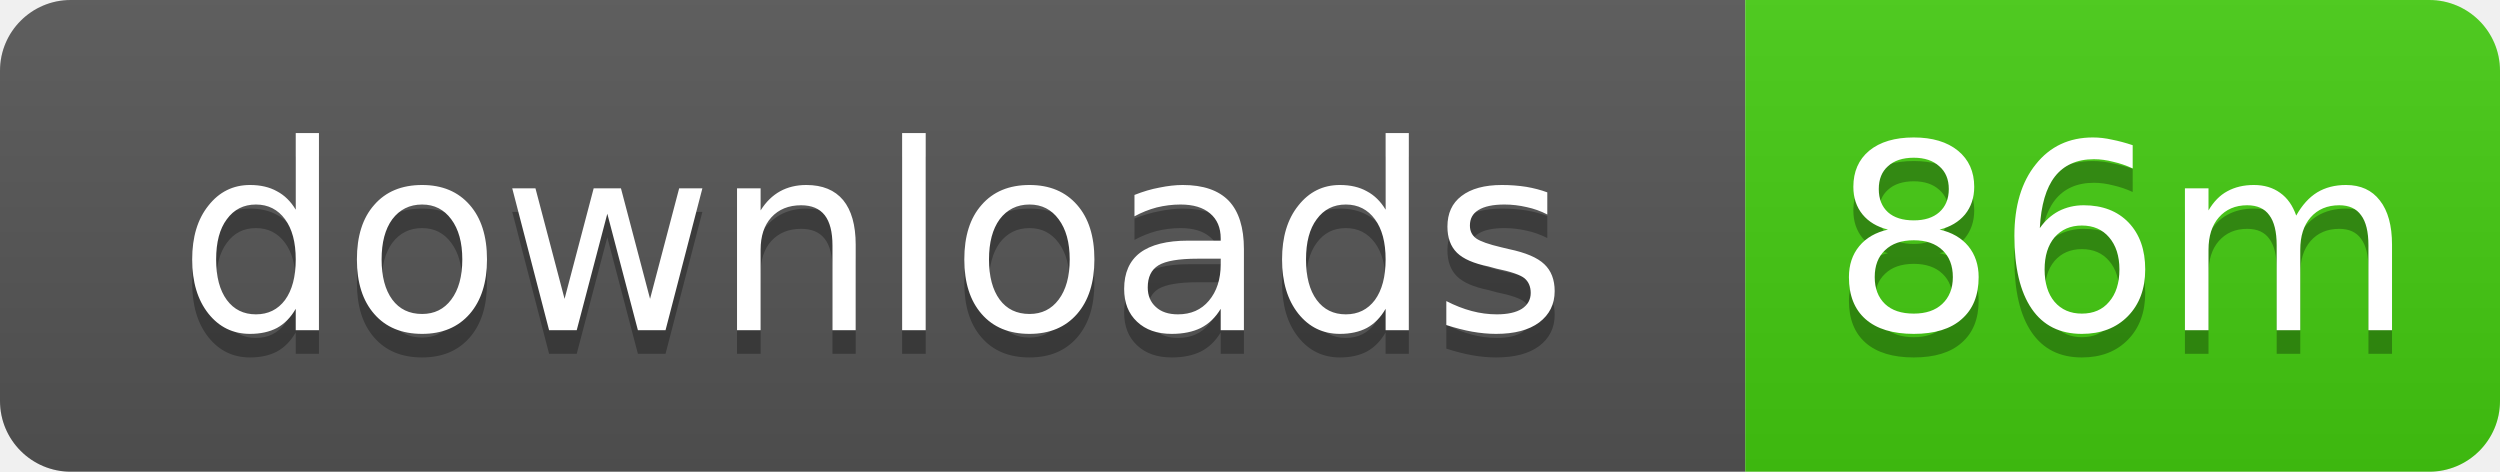
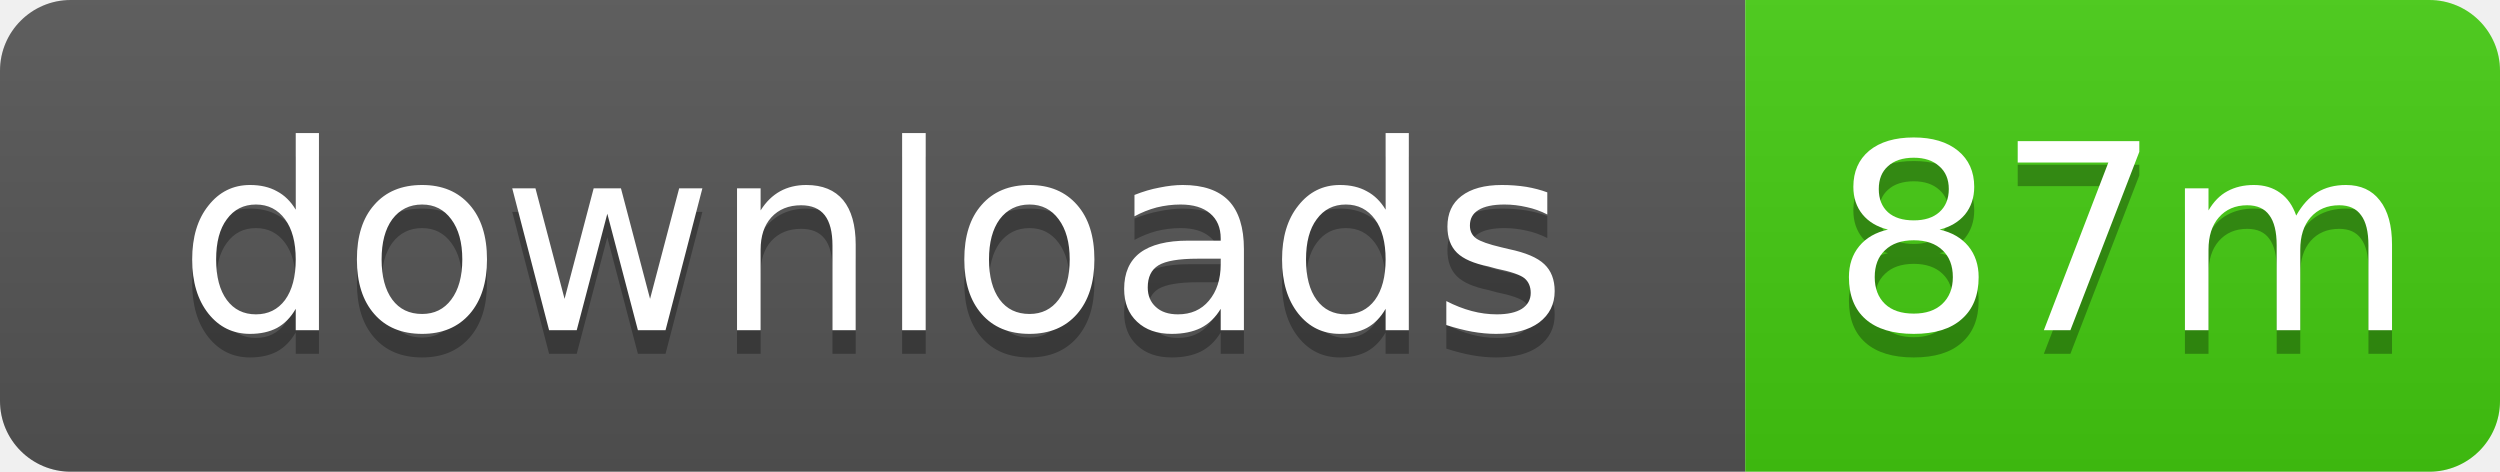
- <svg xmlns="http://www.w3.org/2000/svg" width="106" height="20" role="img" aria-label="downloads: 86m">
+ <svg xmlns="http://www.w3.org/2000/svg" width="106" height="20" role="img" aria-label="downloads: 87m">
  <linearGradient id="s" x2="0" y2="100%">
    <stop offset="0" stop-color="#bbb" stop-opacity=".1" />
    <stop offset="1" stop-opacity=".1" />
  </linearGradient>
  <clipPath id="r">
    <rect width="106" height="20" rx="3" />
  </clipPath>
  <g clip-path="url(#r)">
    <rect width="74" height="20" fill="#555" />
    <rect x="74" width="32" height="20" fill="#4c1" />
    <rect width="106" height="20" fill="url(#s)" />
  </g>
  <g fill="#fff" text-anchor="middle" font-family="Verdana,Geneva,DejaVu Sans,sans-serif" text-rendering="geometricPrecision" font-size="11">
    <text x="37" y="15" fill="#010101" fill-opacity=".3">downloads</text>
    <text x="37" y="14">downloads</text>
-     <text x="90" y="15" fill="#010101" fill-opacity=".3">86m</text>
-     <text x="90" y="14">86m</text>
+     <text x="90" y="15" fill="#010101" fill-opacity=".3">87m</text>
+     <text x="90" y="14">87m</text>
  </g>
</svg>
